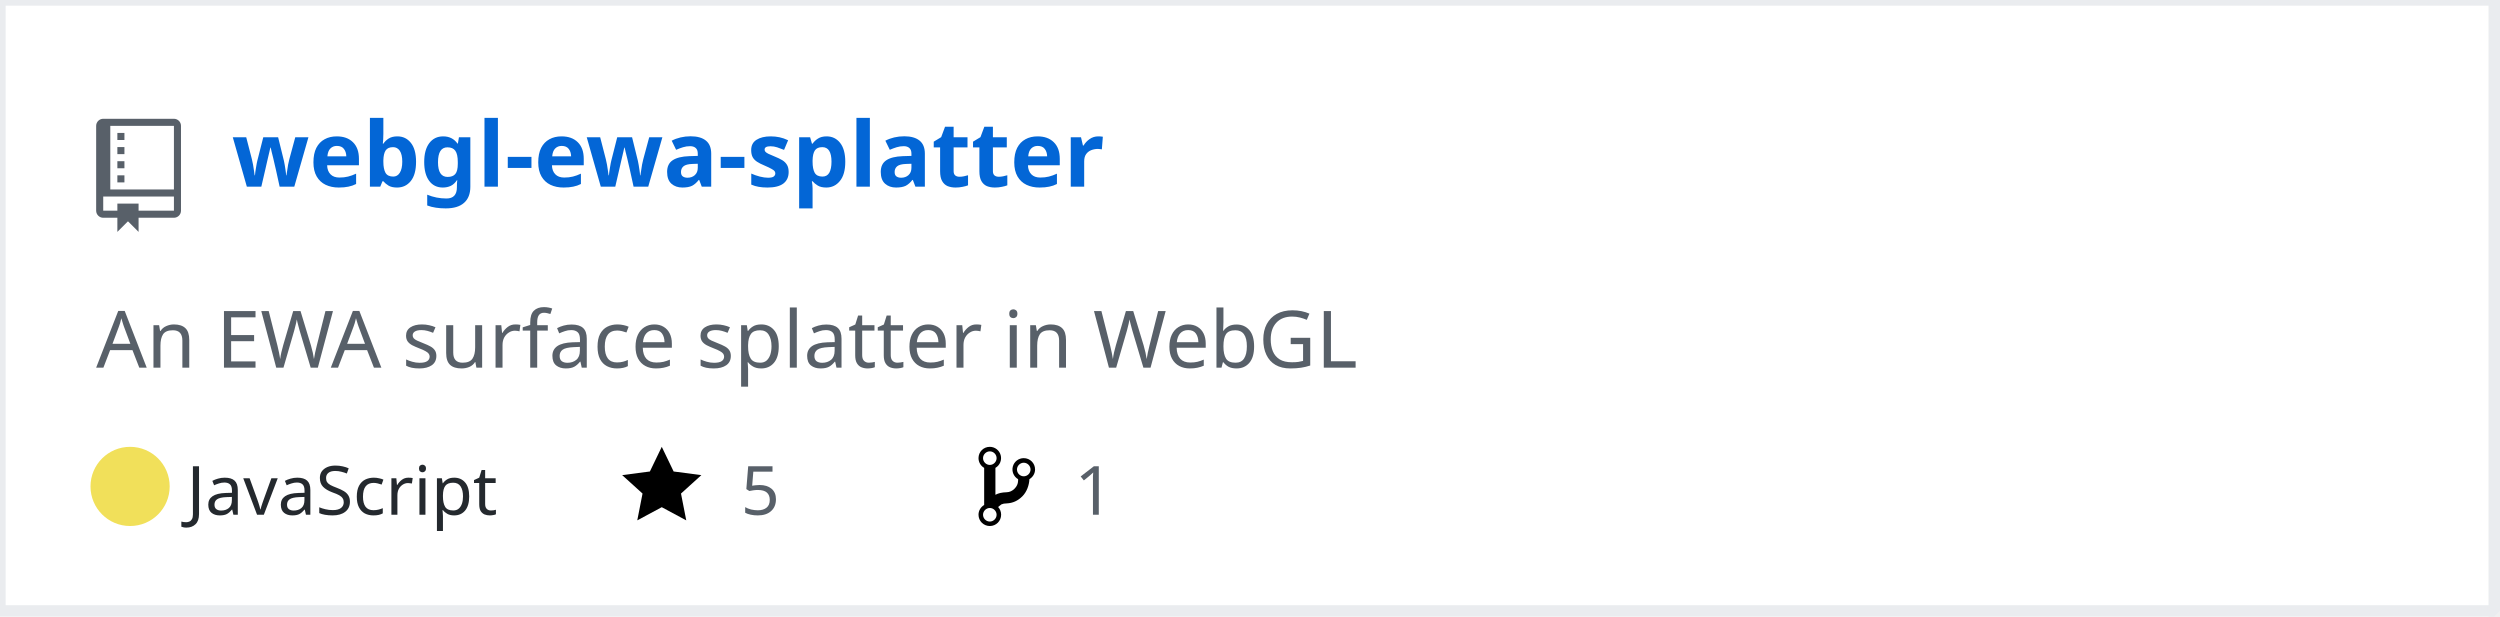
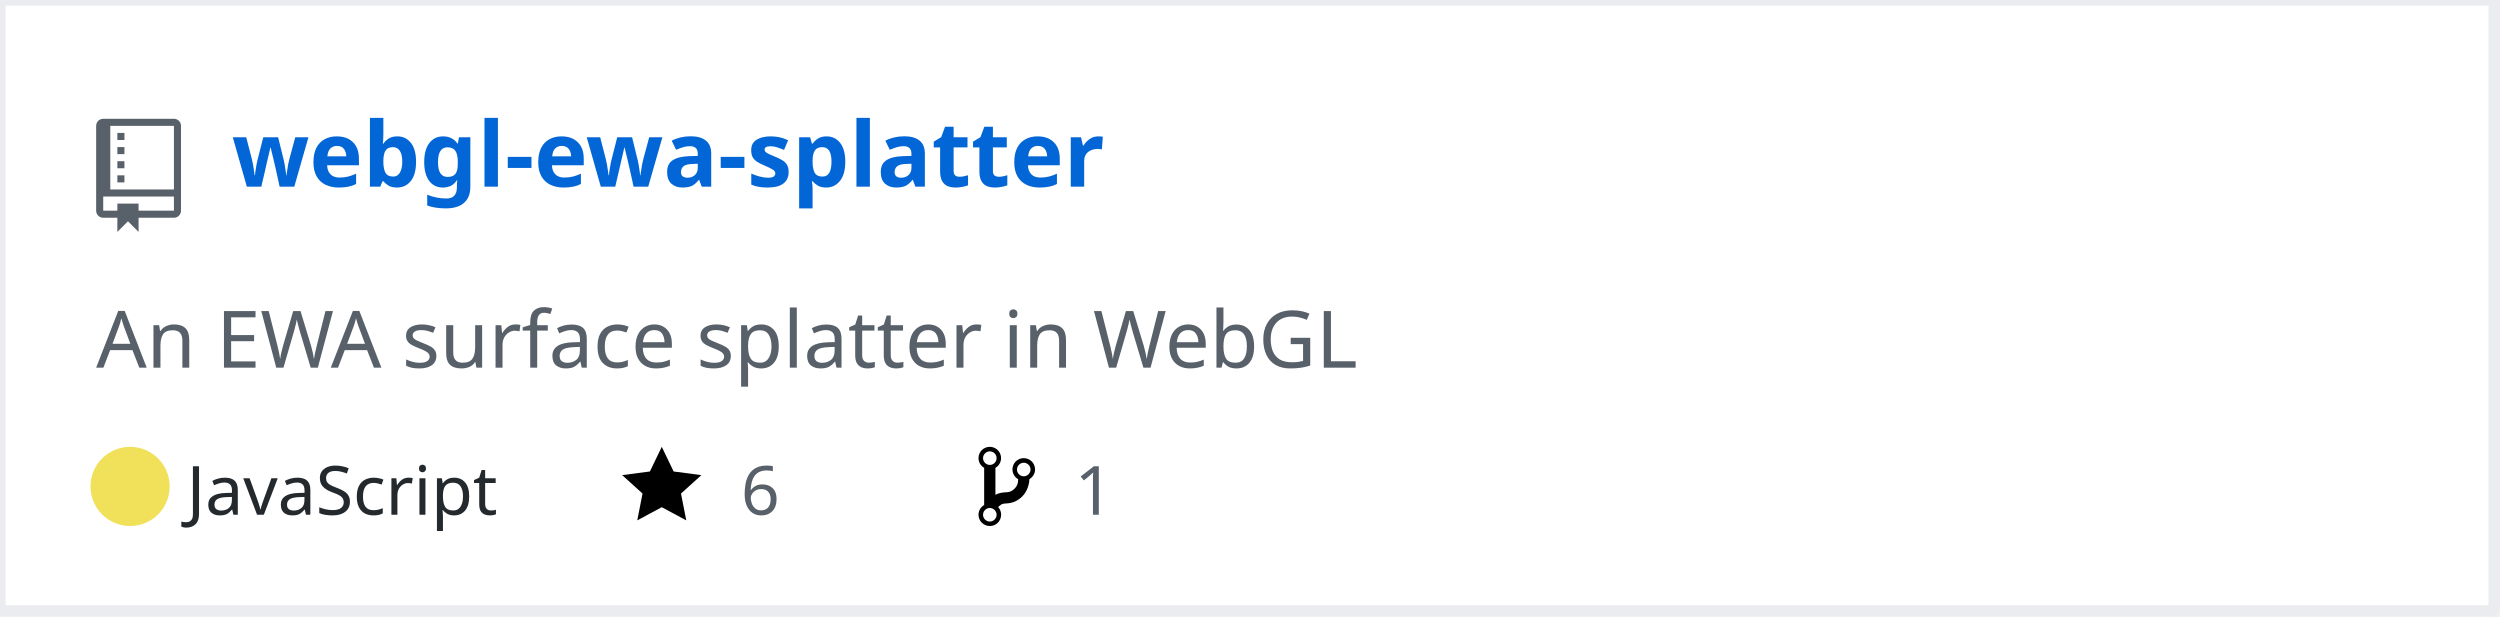
<svg xmlns="http://www.w3.org/2000/svg" width="442" height="109" version="1.2" baseProfile="tiny" data-reactroot="">
  <defs />
  <g fill="none" stroke="black" stroke-width="1" fill-rule="evenodd" stroke-linecap="square" stroke-linejoin="bevel">
    <g fill="#ffffff" fill-opacity="1" stroke="none" transform="matrix(1,0,0,1,0,0)">
      <rect x="0" y="0" width="440" height="109" />
    </g>
    <rect x="0" y="0" width="441" height="108" stroke="#eaecef" stroke-width="2" />
    <g fill="#586069" fill-opacity="1" stroke="none" transform="matrix(1.25,0,0,1.25,17,21)">
      <path vector-effect="none" fill-rule="evenodd" d="M4,9 L3,9 L3,8 L4,8 L4,9 M4,6 L3,6 L3,7 L4,7 L4,6 M4,4 L3,4 L3,5 L4,5 L4,4 M4,2 L3,2 L3,3 L4,3 L4,2 M12,1 L12,13 C12,13.55 11.55,14 11,14 L6,14 L6,16 L4.5,14.5 L3,16 L3,14 L1,14 C0.45,14 0,13.55 0,13 L0,1 C0,0.45 0.45,0 1,0 L11,0 C11.55,0 12,0.45 12,1 M11,11 L1,11 L1,13 L3,13 L3,12 L6,12 L6,13 L11,13 L11,11 M11,1 L2,1 L2,10 L11,10 L11,1" />
    </g>
    <g fill="#0366d6" fill-opacity="1" stroke="#0366d6" stroke-opacity="1" stroke-width="1" stroke-linecap="square" stroke-linejoin="bevel" transform="matrix(1,0,0,1,0,0)">
      <a target="" href="https://github.com/Twinklebear/webgl-ewa-splatter">
        <text fill="#0366d6" fill-opacity="1" stroke="none" xml:space="preserve" x="41" y="33" font-family="sans-serif" font-size="16" font-weight="630" font-style="normal">webgl-ewa-splatter</text>
      </a>
    </g>
    <g fill="#586069" fill-opacity="1" stroke="#586069" stroke-opacity="1" stroke-width="1" stroke-linecap="square" stroke-linejoin="bevel" transform="matrix(1,0,0,1,0,0)">
      <text fill="#586069" fill-opacity="1" stroke="none" xml:space="preserve" x="17" y="65" font-family="sans-serif" font-size="14" font-weight="400" font-style="normal">An EWA surface splatter in WebGL </text>
    </g>
    <g fill="#24292e" fill-opacity="1" stroke="#24292e" stroke-opacity="1" stroke-width="1" stroke-linecap="square" stroke-linejoin="bevel" transform="matrix(1,0,0,1,0,0)">
      <text fill="#24292e" fill-opacity="1" stroke="none" xml:space="preserve" x="33" y="91" font-family="sans-serif" font-size="12" font-weight="400" font-style="normal">JavaScript</text>
    </g>
    <g fill="#000000" fill-opacity="1" stroke="none" transform="matrix(1,0,0,1,110,78)">
      <a target="" href="https://github.com/Twinklebear/webgl-ewa-splatter/stargazers">
        <path vector-effect="none" fill-rule="evenodd" d="M14,6 L9.1,5.36 L7,1 L4.9,5.36 L0,6 L3.6,9.26 L2.67,14 L7,11.67 L11.33,14 L10.4,9.26 L14,6" />
      </a>
    </g>
    <g fill="#586069" fill-opacity="1" stroke="#586069" stroke-opacity="1" stroke-width="1" stroke-linecap="square" stroke-linejoin="bevel" transform="matrix(1,0,0,1,0,0)">
      <a target="" href="https://github.com/Twinklebear/webgl-ewa-splatter/stargazers">
-         <text fill="#586069" fill-opacity="1" stroke="none" xml:space="preserve" x="131" y="91" font-family="sans-serif" font-size="12" font-weight="400" font-style="normal">5</text>
+         <text fill="#586069" fill-opacity="1" stroke="none" xml:space="preserve" x="131" y="91" font-family="sans-serif" font-size="12" font-weight="400" font-style="normal">6</text>
      </a>
    </g>
    <g fill="#000000" fill-opacity="1" stroke="none" transform="matrix(1,0,0,1,173,78)">
      <a target="" href="https://github.com/Twinklebear/webgl-ewa-splatter/network/members">
        <path vector-effect="none" fill-rule="evenodd" d="M10,5 C10,3.89 9.11,3 8,3 C7.097,2.998 6.305,3.603 6.07,4.476 C5.836,5.348 6.217,6.269 7,6.72 L7,7.02 C6.98,7.54 6.77,8 6.37,8.4 C5.97,8.8 5.51,9.01 4.99,9.03 C4.16,9.05 3.51,9.19 2.99,9.48 L2.99,4.72 C3.773,4.269 4.154,3.348 3.92,2.476 C3.685,1.603 2.893,0.998 1.99,1 C0.88,1 0,1.89 0,3 C0.004,3.71 0.385,4.365 1,4.72 L1,11.28 C0.41,11.63 0,12.27 0,13 C0,14.11 0.89,15 2,15 C3.11,15 4,14.11 4,13 C4,12.47 3.8,12 3.47,11.64 C3.56,11.58 3.95,11.23 4.06,11.17 C4.31,11.06 4.62,11 5,11 C6.05,10.95 6.95,10.55 7.75,9.75 C8.55,8.95 8.95,7.77 9,6.73 L8.98,6.73 C9.59,6.37 10,5.73 10,5 M2,1.8 C2.66,1.8 3.2,2.35 3.2,3 C3.2,3.65 2.65,4.2 2,4.2 C1.35,4.2 0.8,3.65 0.8,3 C0.8,2.35 1.35,1.8 2,1.8 M2,14.21 C1.34,14.21 0.8,13.66 0.8,13.01 C0.8,12.36 1.35,11.81 2,11.81 C2.65,11.81 3.2,12.36 3.2,13.01 C3.2,13.66 2.65,14.21 2,14.21 M8,6.21 C7.34,6.21 6.8,5.66 6.8,5.01 C6.8,4.36 7.35,3.81 8,3.81 C8.65,3.81 9.2,4.36 9.2,5.01 C9.2,5.66 8.65,6.21 8,6.21 " />
      </a>
    </g>
    <g fill="#586069" fill-opacity="1" stroke="#586069" stroke-opacity="1" stroke-width="1" stroke-linecap="square" stroke-linejoin="bevel" transform="matrix(1,0,0,1,0,0)">
      <a target="" href="https://github.com/Twinklebear/webgl-ewa-splatter/network/members">
        <text fill="" fill-opacity="1" stroke="none" xml:space="preserve" x="190" y="91" font-family="sans-serif" font-size="12" font-weight="400" font-style="normal">1</text>
      </a>
    </g>
    <circle cx="23" cy="86" r="7" stroke="none" fill="#f1e05a" />
  </g>
</svg>
